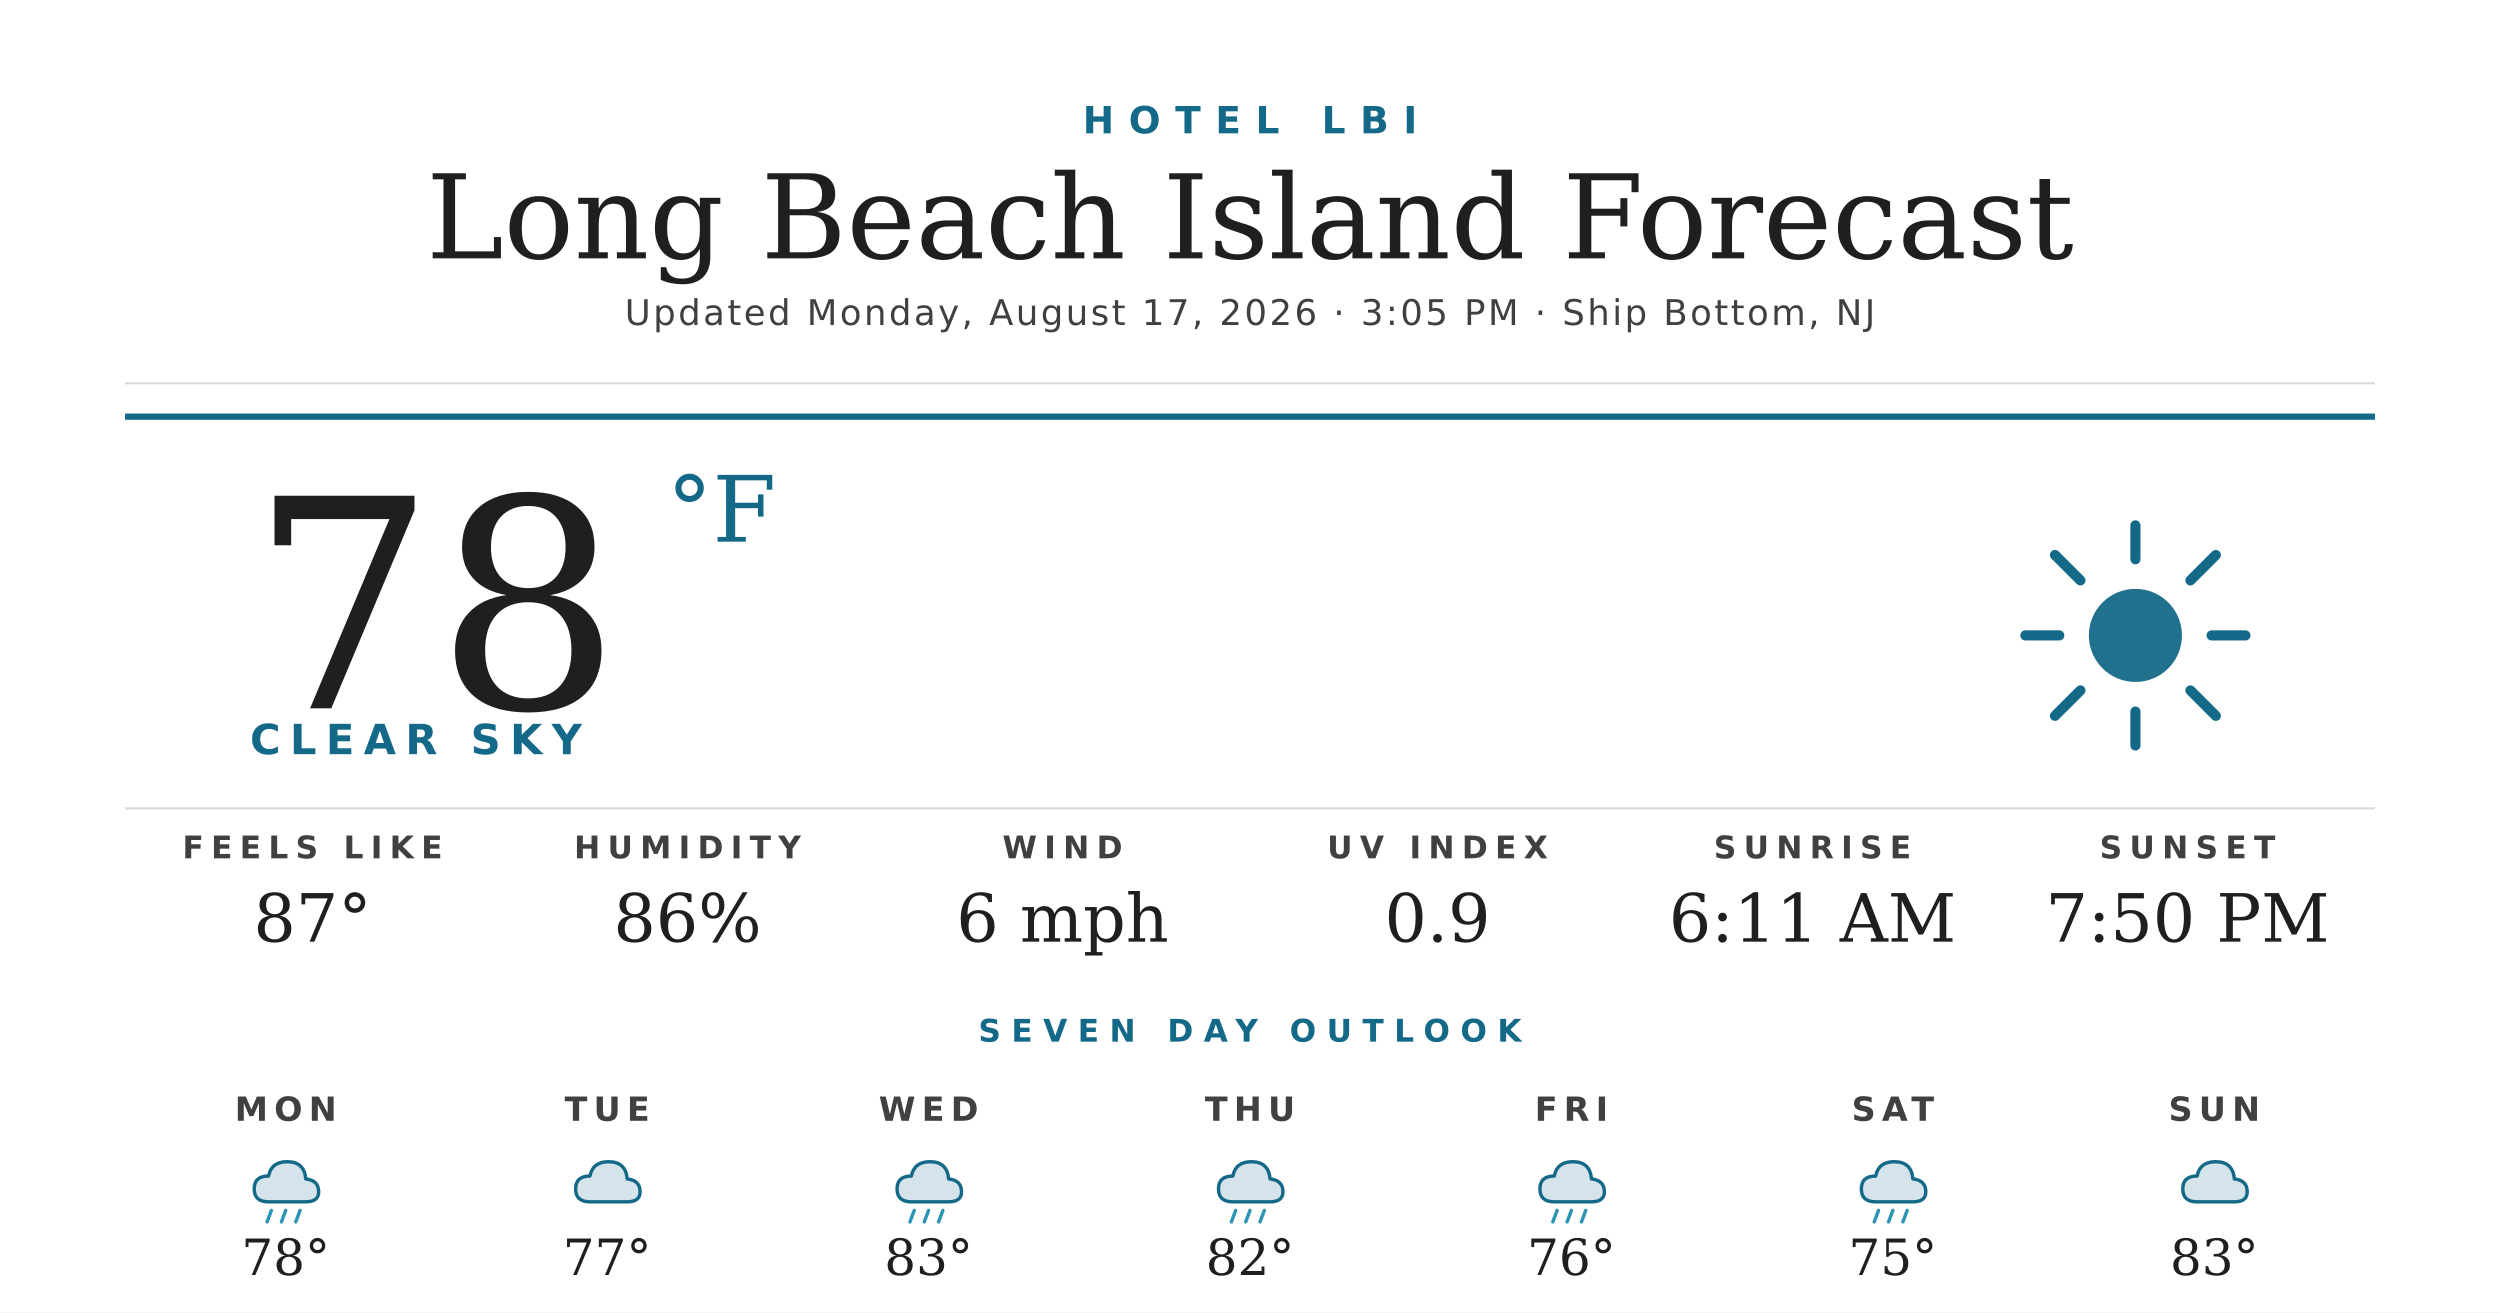
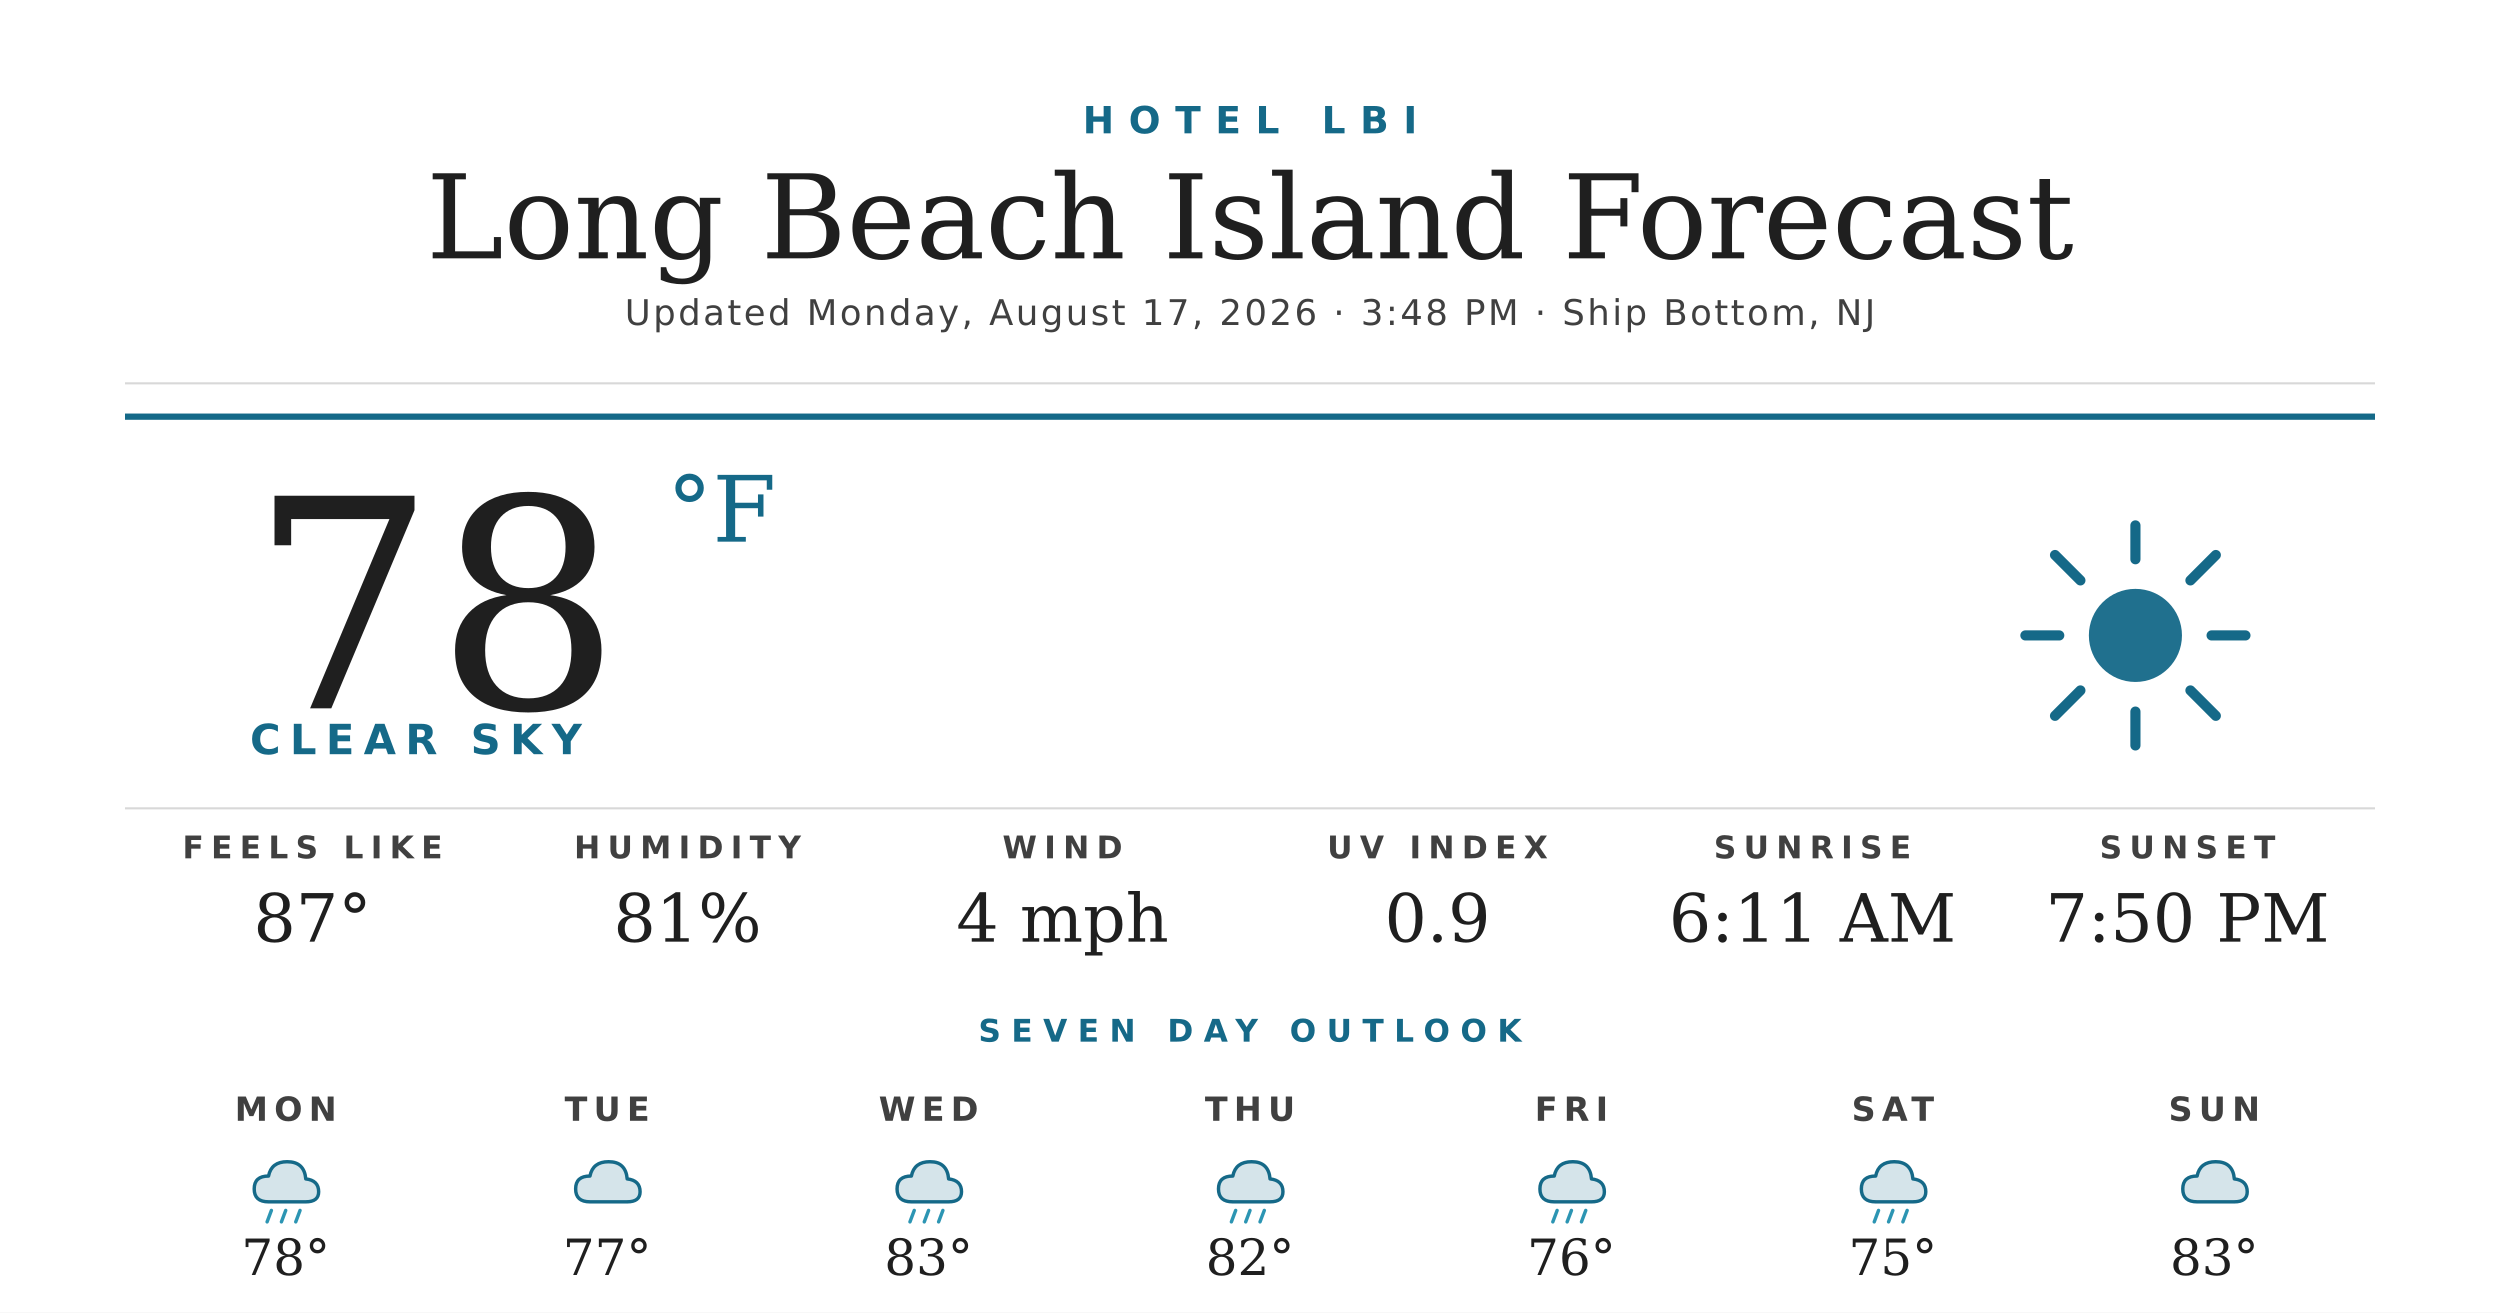
<svg xmlns="http://www.w3.org/2000/svg" width="1200" height="630" viewBox="0 0 1200 630">
  <rect width="1200" height="630" fill="#ffffff" />
  <text x="600" y="64" text-anchor="middle" font-family="'Montserrat Bold', 'Montserrat', 'DejaVu Sans', Helvetica, Arial, sans-serif" font-size="18" font-weight="700" fill="#156988" letter-spacing="7">HOTEL LBI</text>
  <text x="600" y="124" text-anchor="middle" font-family="'Prata', 'DejaVu Serif', Georgia, serif" font-size="56" fill="#1f1f1f">Long Beach Island Forecast</text>
-   <text x="600" y="156" text-anchor="middle" font-family="'Montserrat', 'DejaVu Sans', Helvetica, Arial, sans-serif" font-size="17" font-weight="500" fill="#404040" letter-spacing="1.2">Updated Monday, August 17, 2026 · 3:05 PM · Ship Bottom, NJ</text>
+   <text x="600" y="156" text-anchor="middle" font-family="'Montserrat', 'DejaVu Sans', Helvetica, Arial, sans-serif" font-size="17" font-weight="500" fill="#404040" letter-spacing="1.2">Updated Monday, August 17, 2026 · 3:48 PM · Ship Bottom, NJ</text>
  <line x1="60" y1="184" x2="1140" y2="184" stroke="#d8d8d8" stroke-width="1" />
  <line x1="60" y1="200" x2="1140" y2="200" stroke="#156988" stroke-width="3" />
  <text x="120" y="340" font-family="'Prata', 'DejaVu Serif', Georgia, serif" font-size="140" fill="#1f1f1f">78</text>
  <text x="320" y="260" font-family="'Prata', 'DejaVu Serif', Georgia, serif" font-size="44" fill="#156988">°F</text>
  <text x="120" y="362" font-family="'Montserrat Bold', 'Montserrat', 'DejaVu Sans', Helvetica, Arial, sans-serif" font-size="20" font-weight="700" fill="#156988" letter-spacing="4.5">CLEAR SKY</text>
  <g transform="translate(960,240) scale(2.03125)">
    <circle cx="32" cy="32" r="11" fill="#156988" opacity="0.95" />
    <g stroke="#156988" stroke-width="2.4" stroke-linecap="round">
      <line x1="32" y1="6" x2="32" y2="14" />
      <line x1="32" y1="50" x2="32" y2="58" />
      <line x1="6" y1="32" x2="14" y2="32" />
      <line x1="50" y1="32" x2="58" y2="32" />
      <line x1="13" y1="13" x2="19" y2="19" />
      <line x1="45" y1="45" x2="51" y2="51" />
      <line x1="13" y1="51" x2="19" y2="45" />
      <line x1="45" y1="19" x2="51" y2="13" />
    </g>
  </g>
  <line x1="60" y1="388" x2="1140" y2="388" stroke="#d8d8d8" stroke-width="1" />
  <text x="150" y="412" text-anchor="middle" font-family="'Montserrat Bold', 'Montserrat', 'DejaVu Sans', Helvetica, Arial, sans-serif" font-size="15" font-weight="700" fill="#404040" letter-spacing="3.5">FEELS LIKE</text>
  <text x="150" y="452" text-anchor="middle" font-family="'Prata', 'DejaVu Serif', Georgia, serif" font-size="32" fill="#1f1f1f">87°</text>
  <text x="330" y="412" text-anchor="middle" font-family="'Montserrat Bold', 'Montserrat', 'DejaVu Sans', Helvetica, Arial, sans-serif" font-size="15" font-weight="700" fill="#404040" letter-spacing="3.5">HUMIDITY</text>
-   <text x="330" y="452" text-anchor="middle" font-family="'Prata', 'DejaVu Serif', Georgia, serif" font-size="32" fill="#1f1f1f">86%</text>
+   <text x="330" y="452" text-anchor="middle" font-family="'Prata', 'DejaVu Serif', Georgia, serif" font-size="32" fill="#1f1f1f">81%</text>
  <text x="510" y="412" text-anchor="middle" font-family="'Montserrat Bold', 'Montserrat', 'DejaVu Sans', Helvetica, Arial, sans-serif" font-size="15" font-weight="700" fill="#404040" letter-spacing="3.5">WIND</text>
-   <text x="510" y="452" text-anchor="middle" font-family="'Prata', 'DejaVu Serif', Georgia, serif" font-size="32" fill="#1f1f1f">6 mph</text>
+   <text x="510" y="452" text-anchor="middle" font-family="'Prata', 'DejaVu Serif', Georgia, serif" font-size="32" fill="#1f1f1f">4 mph</text>
  <text x="690" y="412" text-anchor="middle" font-family="'Montserrat Bold', 'Montserrat', 'DejaVu Sans', Helvetica, Arial, sans-serif" font-size="15" font-weight="700" fill="#404040" letter-spacing="3.5">UV INDEX</text>
  <text x="690" y="452" text-anchor="middle" font-family="'Prata', 'DejaVu Serif', Georgia, serif" font-size="32" fill="#1f1f1f">0.9</text>
  <text x="870" y="412" text-anchor="middle" font-family="'Montserrat Bold', 'Montserrat', 'DejaVu Sans', Helvetica, Arial, sans-serif" font-size="15" font-weight="700" fill="#404040" letter-spacing="3.5">SUNRISE</text>
  <text x="870" y="452" text-anchor="middle" font-family="'Prata', 'DejaVu Serif', Georgia, serif" font-size="32" fill="#1f1f1f">6:11 AM</text>
  <text x="1050" y="412" text-anchor="middle" font-family="'Montserrat Bold', 'Montserrat', 'DejaVu Sans', Helvetica, Arial, sans-serif" font-size="15" font-weight="700" fill="#404040" letter-spacing="3.5">SUNSET</text>
  <text x="1050" y="452" text-anchor="middle" font-family="'Prata', 'DejaVu Serif', Georgia, serif" font-size="32" fill="#1f1f1f">7:50 PM</text>
  <text x="600" y="500" text-anchor="middle" font-family="'Montserrat Bold', 'Montserrat', 'DejaVu Sans', Helvetica, Arial, sans-serif" font-size="15" font-weight="700" fill="#156988" letter-spacing="5">SEVEN DAY OUTLOOK</text>
  <text x="137.143" y="538" text-anchor="middle" font-family="'Montserrat Bold', 'Montserrat', 'DejaVu Sans', Helvetica, Arial, sans-serif" font-size="16" font-weight="700" fill="#404040" letter-spacing="3">MON</text>
  <g transform="translate(115.1429,548) scale(0.6875)">
    <path d="M20 42 Q10 42 10 33 Q10 24 20 24 Q22 14 33 14 Q45 14 46 26 Q55 27 55 35 Q55 42 46 42 Z" fill="#156988" opacity="0.18" />
    <path d="M20 42 Q10 42 10 33 Q10 24 20 24 Q22 14 33 14 Q45 14 46 26 Q55 27 55 35 Q55 42 46 42 Z" fill="none" stroke="#156988" stroke-width="2.4" stroke-linejoin="round" />
    <g stroke="#2C95B3" stroke-width="2.4" stroke-linecap="round">
      <line x1="22" y1="48" x2="19" y2="56" />
      <line x1="32" y1="48" x2="29" y2="56" />
      <line x1="42" y1="48" x2="39" y2="56" />
    </g>
  </g>
  <text x="137.143" y="612" text-anchor="middle" font-family="'Prata', 'DejaVu Serif', Georgia, serif" font-size="24" fill="#1f1f1f">78°</text>
  <text x="291.429" y="538" text-anchor="middle" font-family="'Montserrat Bold', 'Montserrat', 'DejaVu Sans', Helvetica, Arial, sans-serif" font-size="16" font-weight="700" fill="#404040" letter-spacing="3">TUE</text>
  <g transform="translate(269.4286,548) scale(0.6875)">
    <path d="M20 42 Q10 42 10 33 Q10 24 20 24 Q22 14 33 14 Q45 14 46 26 Q55 27 55 35 Q55 42 46 42 Z" fill="#156988" opacity="0.18" />
    <path d="M20 42 Q10 42 10 33 Q10 24 20 24 Q22 14 33 14 Q45 14 46 26 Q55 27 55 35 Q55 42 46 42 Z" fill="none" stroke="#156988" stroke-width="2.4" stroke-linejoin="round" />
  </g>
  <text x="291.429" y="612" text-anchor="middle" font-family="'Prata', 'DejaVu Serif', Georgia, serif" font-size="24" fill="#1f1f1f">77°</text>
  <text x="445.714" y="538" text-anchor="middle" font-family="'Montserrat Bold', 'Montserrat', 'DejaVu Sans', Helvetica, Arial, sans-serif" font-size="16" font-weight="700" fill="#404040" letter-spacing="3">WED</text>
  <g transform="translate(423.7143,548) scale(0.6875)">
    <path d="M20 42 Q10 42 10 33 Q10 24 20 24 Q22 14 33 14 Q45 14 46 26 Q55 27 55 35 Q55 42 46 42 Z" fill="#156988" opacity="0.18" />
    <path d="M20 42 Q10 42 10 33 Q10 24 20 24 Q22 14 33 14 Q45 14 46 26 Q55 27 55 35 Q55 42 46 42 Z" fill="none" stroke="#156988" stroke-width="2.4" stroke-linejoin="round" />
    <g stroke="#2C95B3" stroke-width="2.4" stroke-linecap="round">
      <line x1="22" y1="48" x2="19" y2="56" />
      <line x1="32" y1="48" x2="29" y2="56" />
      <line x1="42" y1="48" x2="39" y2="56" />
    </g>
  </g>
  <text x="445.714" y="612" text-anchor="middle" font-family="'Prata', 'DejaVu Serif', Georgia, serif" font-size="24" fill="#1f1f1f">83°</text>
  <text x="600" y="538" text-anchor="middle" font-family="'Montserrat Bold', 'Montserrat', 'DejaVu Sans', Helvetica, Arial, sans-serif" font-size="16" font-weight="700" fill="#404040" letter-spacing="3">THU</text>
  <g transform="translate(578,548) scale(0.6875)">
    <path d="M20 42 Q10 42 10 33 Q10 24 20 24 Q22 14 33 14 Q45 14 46 26 Q55 27 55 35 Q55 42 46 42 Z" fill="#156988" opacity="0.18" />
    <path d="M20 42 Q10 42 10 33 Q10 24 20 24 Q22 14 33 14 Q45 14 46 26 Q55 27 55 35 Q55 42 46 42 Z" fill="none" stroke="#156988" stroke-width="2.4" stroke-linejoin="round" />
    <g stroke="#2C95B3" stroke-width="2.4" stroke-linecap="round">
      <line x1="22" y1="48" x2="19" y2="56" />
      <line x1="32" y1="48" x2="29" y2="56" />
      <line x1="42" y1="48" x2="39" y2="56" />
    </g>
  </g>
  <text x="600" y="612" text-anchor="middle" font-family="'Prata', 'DejaVu Serif', Georgia, serif" font-size="24" fill="#1f1f1f">82°</text>
  <text x="754.286" y="538" text-anchor="middle" font-family="'Montserrat Bold', 'Montserrat', 'DejaVu Sans', Helvetica, Arial, sans-serif" font-size="16" font-weight="700" fill="#404040" letter-spacing="3">FRI</text>
  <g transform="translate(732.2857,548) scale(0.6875)">
    <path d="M20 42 Q10 42 10 33 Q10 24 20 24 Q22 14 33 14 Q45 14 46 26 Q55 27 55 35 Q55 42 46 42 Z" fill="#156988" opacity="0.18" />
    <path d="M20 42 Q10 42 10 33 Q10 24 20 24 Q22 14 33 14 Q45 14 46 26 Q55 27 55 35 Q55 42 46 42 Z" fill="none" stroke="#156988" stroke-width="2.4" stroke-linejoin="round" />
    <g stroke="#2C95B3" stroke-width="2.4" stroke-linecap="round">
      <line x1="22" y1="48" x2="19" y2="56" />
      <line x1="32" y1="48" x2="29" y2="56" />
      <line x1="42" y1="48" x2="39" y2="56" />
    </g>
  </g>
  <text x="754.286" y="612" text-anchor="middle" font-family="'Prata', 'DejaVu Serif', Georgia, serif" font-size="24" fill="#1f1f1f">76°</text>
  <text x="908.571" y="538" text-anchor="middle" font-family="'Montserrat Bold', 'Montserrat', 'DejaVu Sans', Helvetica, Arial, sans-serif" font-size="16" font-weight="700" fill="#404040" letter-spacing="3">SAT</text>
  <g transform="translate(886.5714,548) scale(0.6875)">
    <path d="M20 42 Q10 42 10 33 Q10 24 20 24 Q22 14 33 14 Q45 14 46 26 Q55 27 55 35 Q55 42 46 42 Z" fill="#156988" opacity="0.18" />
    <path d="M20 42 Q10 42 10 33 Q10 24 20 24 Q22 14 33 14 Q45 14 46 26 Q55 27 55 35 Q55 42 46 42 Z" fill="none" stroke="#156988" stroke-width="2.4" stroke-linejoin="round" />
    <g stroke="#2C95B3" stroke-width="2.4" stroke-linecap="round">
      <line x1="22" y1="48" x2="19" y2="56" />
      <line x1="32" y1="48" x2="29" y2="56" />
      <line x1="42" y1="48" x2="39" y2="56" />
    </g>
  </g>
  <text x="908.571" y="612" text-anchor="middle" font-family="'Prata', 'DejaVu Serif', Georgia, serif" font-size="24" fill="#1f1f1f">75°</text>
  <text x="1062.857" y="538" text-anchor="middle" font-family="'Montserrat Bold', 'Montserrat', 'DejaVu Sans', Helvetica, Arial, sans-serif" font-size="16" font-weight="700" fill="#404040" letter-spacing="3">SUN</text>
  <g transform="translate(1040.857,548) scale(0.6875)">
    <path d="M20 42 Q10 42 10 33 Q10 24 20 24 Q22 14 33 14 Q45 14 46 26 Q55 27 55 35 Q55 42 46 42 Z" fill="#156988" opacity="0.18" />
    <path d="M20 42 Q10 42 10 33 Q10 24 20 24 Q22 14 33 14 Q45 14 46 26 Q55 27 55 35 Q55 42 46 42 Z" fill="none" stroke="#156988" stroke-width="2.4" stroke-linejoin="round" />
  </g>
  <text x="1062.857" y="612" text-anchor="middle" font-family="'Prata', 'DejaVu Serif', Georgia, serif" font-size="24" fill="#1f1f1f">83°</text>
</svg>
